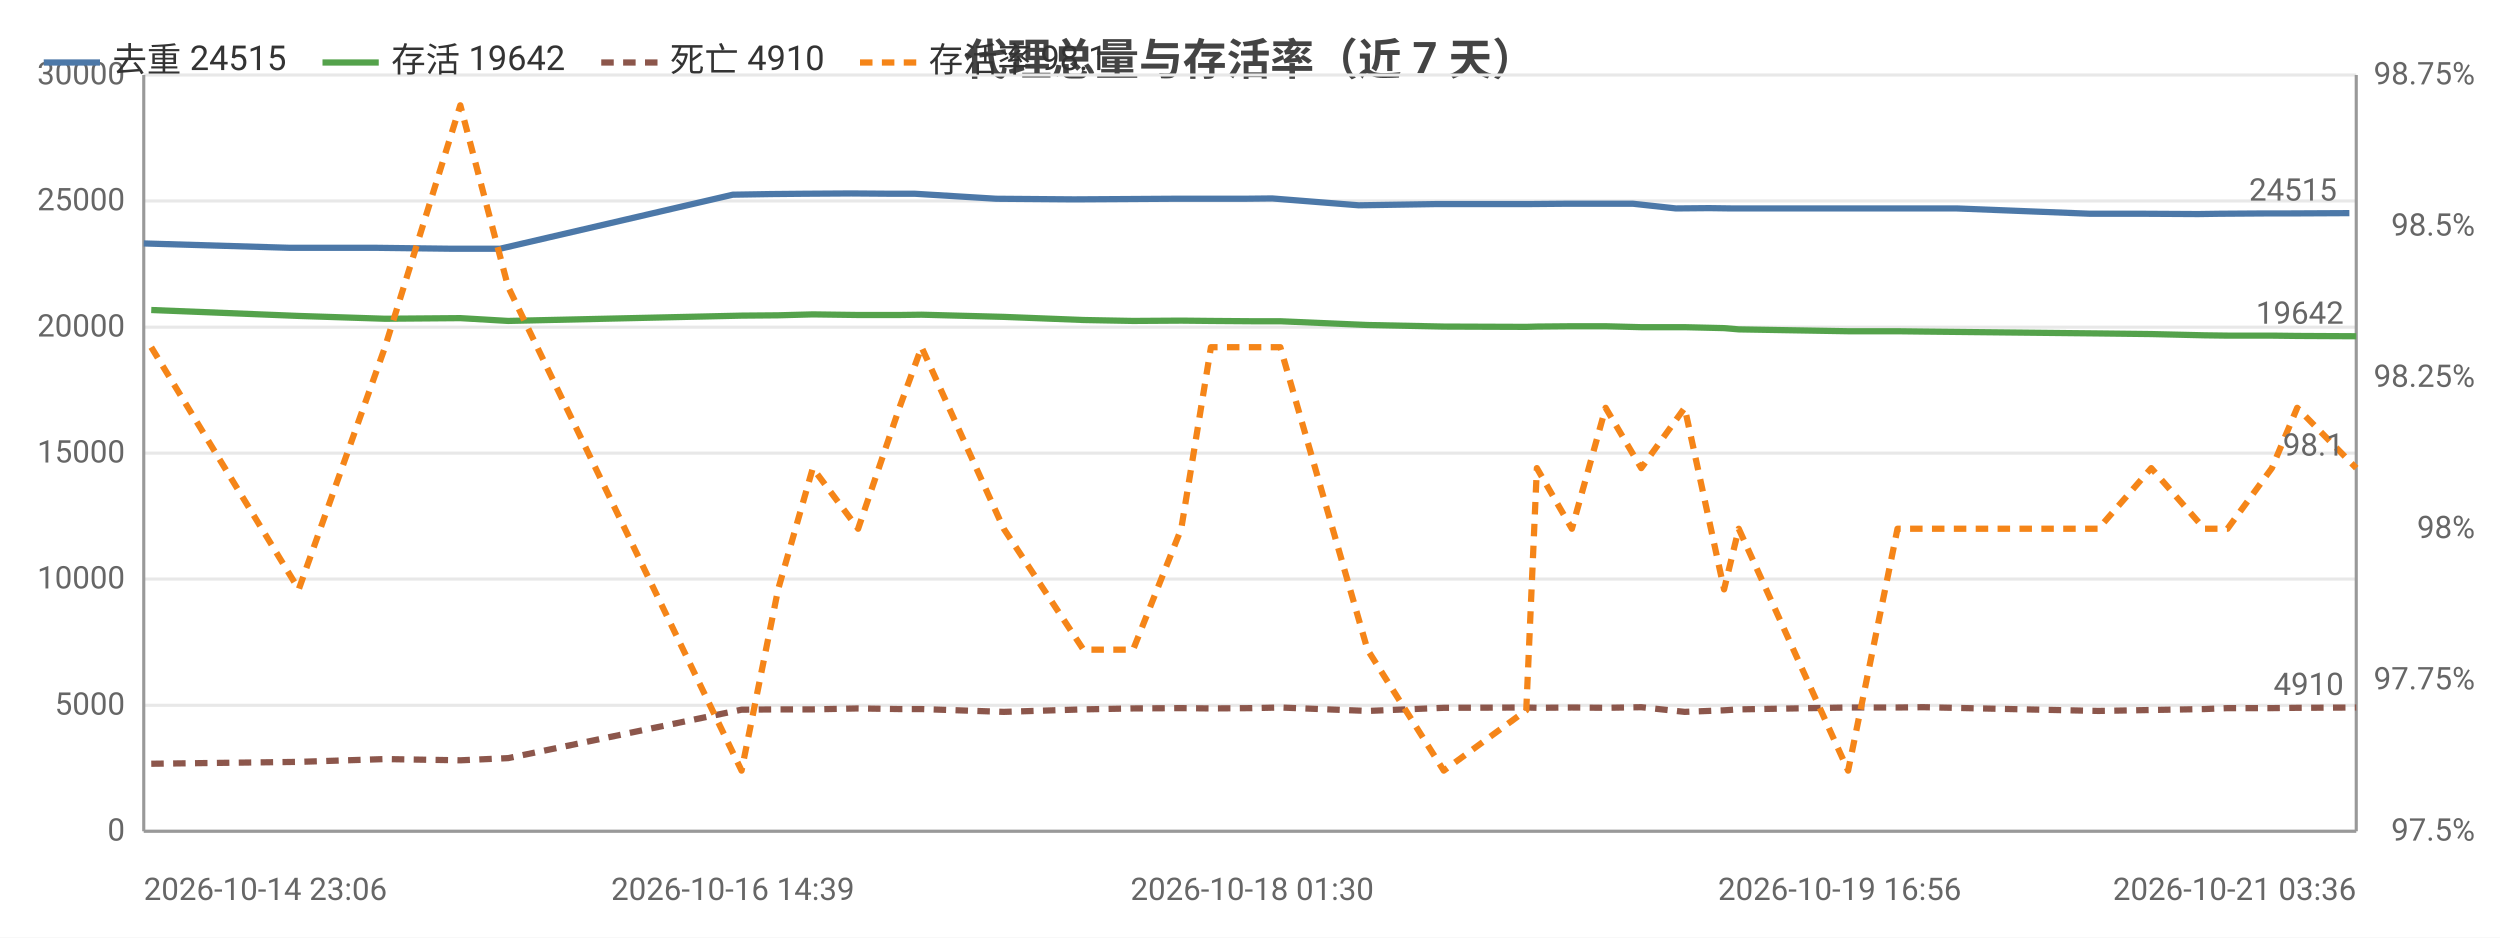
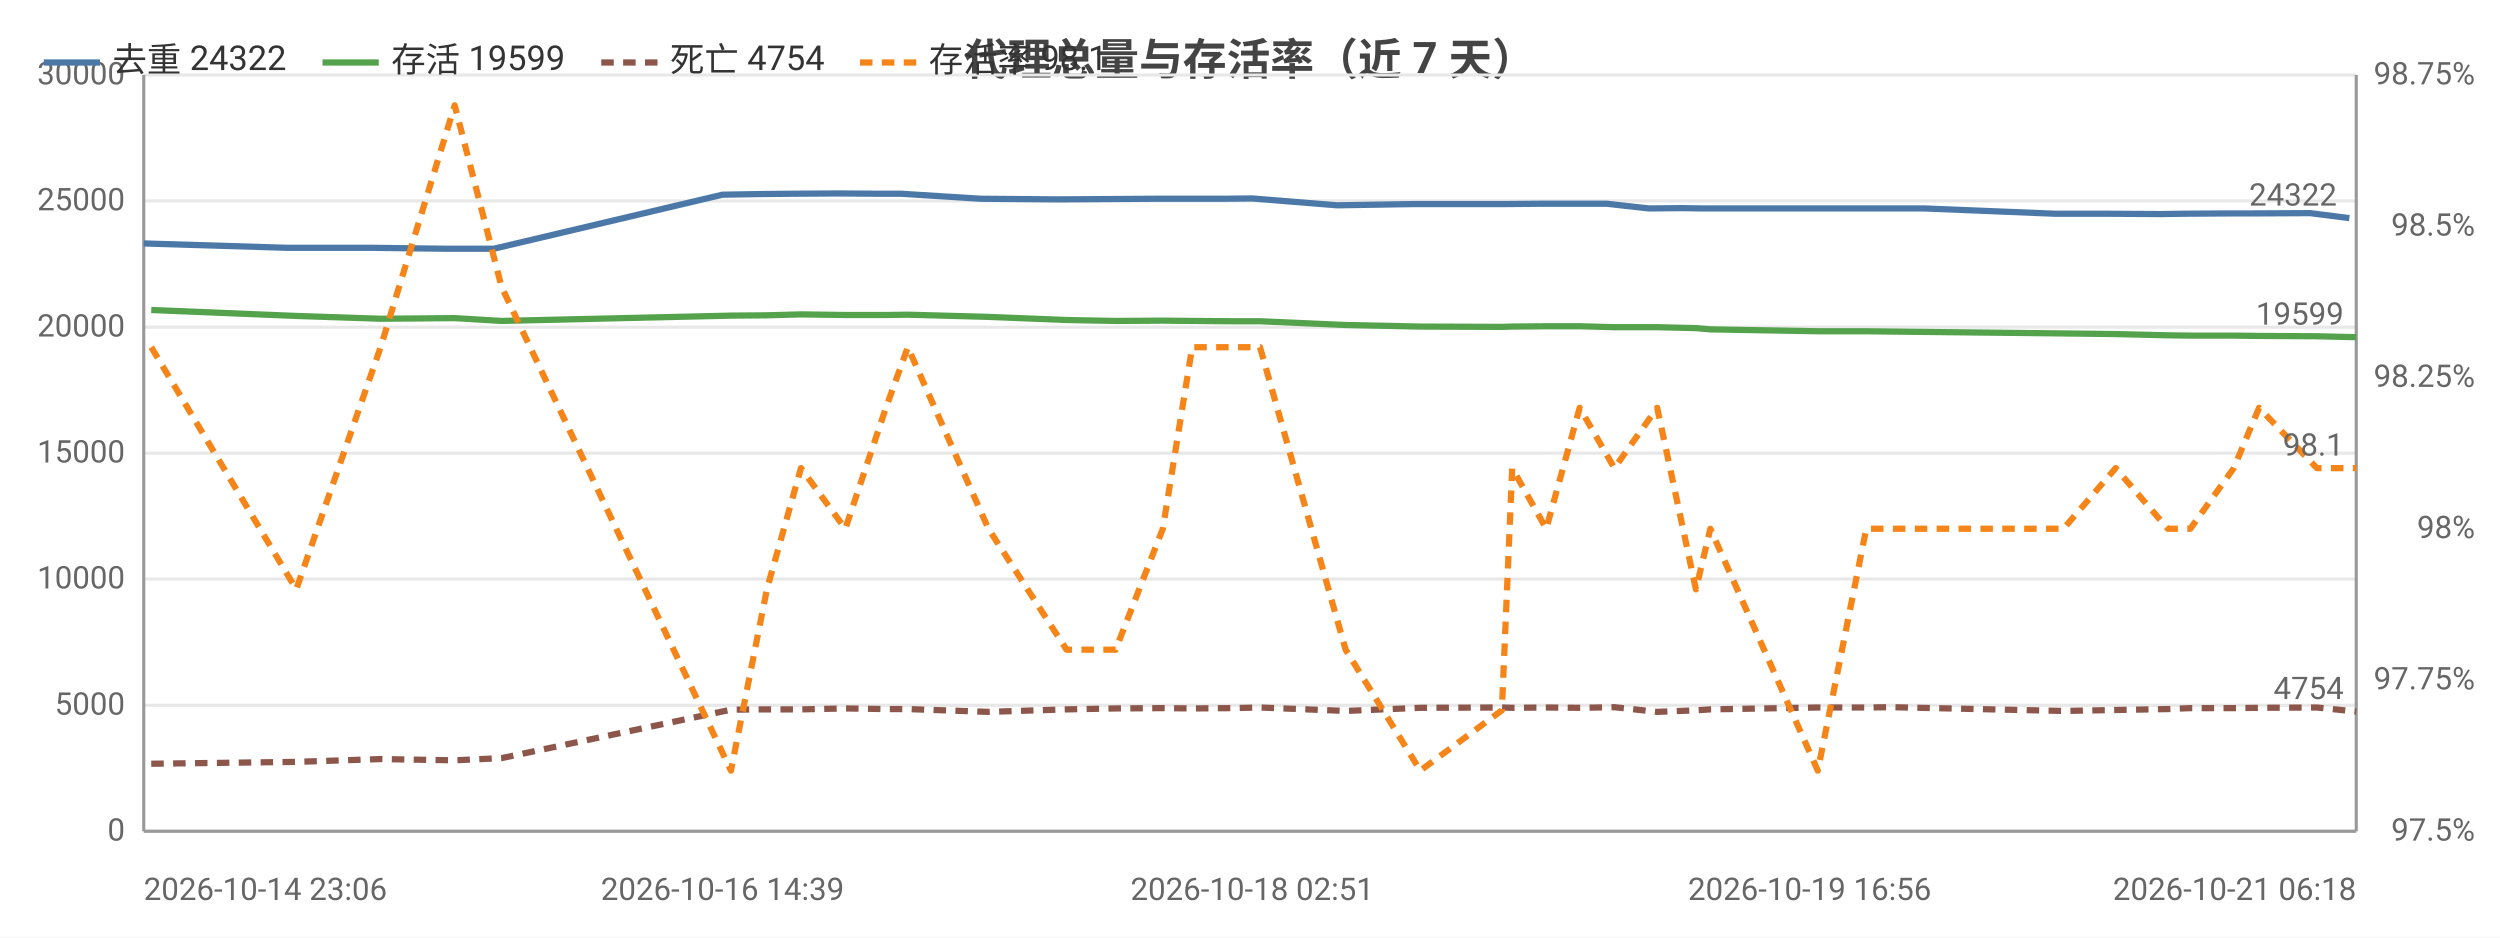
<svg xmlns="http://www.w3.org/2000/svg" width="800" height="300" viewBox="0 0 800 300">
  <rect width="800" height="300" fill="#ffffff" />
  <style>text{font-family:system-ui,-apple-system,'Segoe UI',Roboto,'PingFang SC','Microsoft YaHei','Noto Sans CJK SC',sans-serif}.g{stroke:#e8e8e8;stroke-width:1}.a{stroke:#999;stroke-width:1}.t{font-size:10px;fill:#666}.m{font-size:10px;text-anchor:middle;fill:#666}.e{font-size:10px;text-anchor:end;fill:#666}.l{font-size:11px;fill:#333}.tt{font-size:14px;font-weight:600;text-anchor:middle;fill:#444}.em{font-size:13px;text-anchor:middle;fill:#999}</style>
  <text class="tt" x="400.0" y="24">代理总量与存活率（近 7 天）</text>
  <line class="g" x1="46" y1="266" x2="754" y2="266" />
  <text class="e" x="40" y="269">0</text>
  <line class="g" x1="46" y1="225.7" x2="754" y2="225.7" />
  <text class="e" x="40" y="228.7">5000</text>
  <line class="g" x1="46" y1="185.3" x2="754" y2="185.3" />
  <text class="e" x="40" y="188.3">10000</text>
  <line class="g" x1="46" y1="145" x2="754" y2="145" />
  <text class="e" x="40" y="148">15000</text>
  <line class="g" x1="46" y1="104.7" x2="754" y2="104.7" />
  <text class="e" x="40" y="107.7">20000</text>
  <line class="g" x1="46" y1="64.3" x2="754" y2="64.3" />
  <text class="e" x="40" y="67.3">25000</text>
  <line class="g" x1="46" y1="24" x2="754" y2="24" />
  <text class="e" x="40" y="27">30000</text>
  <text class="e" x="792" y="269">97.5%</text>
  <text class="e" x="792" y="220.6">97.75%</text>
  <text class="e" x="792" y="172.2">98%</text>
  <text class="e" x="792" y="123.8">98.25%</text>
  <text class="e" x="792" y="75.4">98.5%</text>
  <text class="e" x="792" y="27">98.75%</text>
  <line class="a" x1="754" y1="24" x2="754" y2="266" />
  <line class="a" x1="46" y1="24" x2="46" y2="266" />
  <line class="a" x1="46" y1="266" x2="754" y2="266" />
-   <polyline fill="none" stroke="#4c78a8" stroke-width="2" stroke-linejoin="round" points="46,77.9 92.8,79.3 120.5,79.3 144.8,79.6 160.0,79.6 234.5,62.3 246.7,62.1 257.1,62.0 272.4,61.9 285.4,62.0 292.8,62.0 318.8,63.6 343.7,63.8 360.0,63.7 375.2,63.6 385.2,63.6 397.9,63.6 407.1,63.5 434.8,65.7 459.7,65.3 485.6,65.3 489.6,65.3 500.6,65.2 511.4,65.2 522.6,65.2 536.3,66.7 546.9,66.6 554.1,66.7 588.7,66.7 604.3,66.7 613.3,66.7 626.2,66.7 668.8,68.4 686.3,68.4 703.4,68.5 710.2,68.4 724.6,68.3 732.4,68.3 751.8,68.2" />
+   <polyline fill="none" stroke="#4c78a8" stroke-width="2" stroke-linejoin="round" points="46,77.9 92.0,79.3 119.2,79.3 143.0,79.6 158.0,79.6 231.2,62.3 243.1,62.1 253.4,62.0 268.4,61.9 281.1,62.0 288.4,62.0 313.9,63.6 338.4,63.8 354.4,63.7 369.4,63.6 379.1,63.6 391.7,63.6 400.7,63.5 427.9,65.7 452.4,65.3 477.8,65.3 481.7,65.3 492.5,65.2 503.2,65.2 514.2,65.2 527.6,66.7 538.0,66.6 545.1,66.7 579.1,66.7 594.4,66.7 603.2,66.7 615.8,66.7 657.7,68.4 674.8,68.4 691.7,68.5 698.3,68.4 712.5,68.3 720.2,68.3 739.2,68.2 751.8,69.8" />
  <circle cx="46" cy="77.9" r="4" fill="transparent" />
-   <circle cx="120.5" cy="79.3" r="4" fill="transparent" />
-   <circle cx="160.0" cy="79.6" r="4" fill="transparent" />
-   <circle cx="246.7" cy="62.1" r="4" fill="transparent" />
-   <circle cx="272.4" cy="61.9" r="4" fill="transparent" />
-   <circle cx="292.8" cy="62.0" r="4" fill="transparent" />
-   <circle cx="343.7" cy="63.8" r="4" fill="transparent" />
-   <circle cx="375.2" cy="63.6" r="4" fill="transparent" />
-   <circle cx="397.9" cy="63.6" r="4" fill="transparent" />
-   <circle cx="434.8" cy="65.7" r="4" fill="transparent" />
-   <circle cx="485.6" cy="65.3" r="4" fill="transparent" />
-   <circle cx="500.6" cy="65.2" r="4" fill="transparent" />
-   <circle cx="522.6" cy="65.2" r="4" fill="transparent" />
-   <circle cx="546.9" cy="66.6" r="4" fill="transparent" />
-   <circle cx="588.7" cy="66.7" r="4" fill="transparent" />
-   <circle cx="613.3" cy="66.7" r="4" fill="transparent" />
-   <circle cx="668.8" cy="68.4" r="4" fill="transparent" />
-   <circle cx="703.4" cy="68.5" r="4" fill="transparent" />
-   <circle cx="724.6" cy="68.3" r="4" fill="transparent" />
-   <circle cx="751.8" cy="68.2" r="4" fill="transparent" />
-   <text class="t" x="747.8" y="64.2" text-anchor="end" fill="#4c78a8">24515</text>
-   <polyline fill="none" stroke="#54a24b" stroke-width="2" stroke-linejoin="round" points="48.4,99.2 95.6,101.1 123.2,102.0 147.3,101.8 162.6,102.7 237.3,101.0 249.0,100.9 260.1,100.6 274.6,100.8 287.8,100.8 294.9,100.7 321.2,101.4 346.7,102.4 362.6,102.7 378.0,102.6 387.5,102.7 400.7,102.8 409.7,102.8 437.6,104.0 462.0,104.5 488.4,104.6 491.8,104.5 503.0,104.4 513.8,104.4 525.2,104.7 539.1,104.7 551.7,105.0 556.4,105.4 591.4,106.0 607.2,106.0 615.4,106.1 671.5,106.7 688.4,106.9 705.4,107.3 712.8,107.4 727.0,107.4 735.1,107.5 754,107.6" />
+   <circle cx="119.2" cy="79.3" r="4" fill="transparent" />
+   <circle cx="158.0" cy="79.6" r="4" fill="transparent" />
+   <circle cx="243.1" cy="62.1" r="4" fill="transparent" />
+   <circle cx="268.4" cy="61.9" r="4" fill="transparent" />
+   <circle cx="288.4" cy="62.0" r="4" fill="transparent" />
+   <circle cx="338.4" cy="63.8" r="4" fill="transparent" />
+   <circle cx="369.4" cy="63.6" r="4" fill="transparent" />
+   <circle cx="391.7" cy="63.6" r="4" fill="transparent" />
+   <circle cx="427.9" cy="65.7" r="4" fill="transparent" />
+   <circle cx="481.7" cy="65.3" r="4" fill="transparent" />
+   <circle cx="503.2" cy="65.2" r="4" fill="transparent" />
+   <circle cx="527.6" cy="66.7" r="4" fill="transparent" />
+   <circle cx="545.1" cy="66.7" r="4" fill="transparent" />
+   <circle cx="594.4" cy="66.7" r="4" fill="transparent" />
+   <circle cx="615.8" cy="66.7" r="4" fill="transparent" />
+   <circle cx="674.8" cy="68.4" r="4" fill="transparent" />
+   <circle cx="698.3" cy="68.4" r="4" fill="transparent" />
+   <circle cx="720.2" cy="68.3" r="4" fill="transparent" />
+   <circle cx="751.8" cy="69.8" r="4" fill="transparent" />
+   <text class="t" x="747.8" y="65.8" text-anchor="end" fill="#4c78a8">24322</text>
+   <polyline fill="none" stroke="#54a24b" stroke-width="2" stroke-linejoin="round" points="48.4,99.2 94.8,101.1 121.8,102.0 145.5,101.8 160.5,102.7 233.9,101.0 245.4,100.9 256.3,100.6 270.5,100.8 283.5,100.8 290.5,100.7 316.3,101.4 341.3,102.4 357.0,102.7 372.1,102.6 381.5,102.7 394.4,102.8 403.2,102.8 430.6,104.0 454.5,104.5 480.6,104.6 483.9,104.5 494.8,104.4 505.5,104.4 516.6,104.7 530.3,104.7 542.7,105.0 547.3,105.4 581.7,106.0 597.2,106.0 605.2,106.1 660.3,106.7 677.0,106.9 693.7,107.3 700.9,107.4 714.8,107.4 722.9,107.5 741.4,107.6 754,107.9" />
  <circle cx="48.4" cy="99.2" r="4" fill="transparent" />
-   <circle cx="123.2" cy="102.0" r="4" fill="transparent" />
-   <circle cx="162.6" cy="102.7" r="4" fill="transparent" />
-   <circle cx="249.0" cy="100.9" r="4" fill="transparent" />
-   <circle cx="274.6" cy="100.8" r="4" fill="transparent" />
-   <circle cx="294.9" cy="100.7" r="4" fill="transparent" />
-   <circle cx="346.7" cy="102.4" r="4" fill="transparent" />
-   <circle cx="378.0" cy="102.6" r="4" fill="transparent" />
-   <circle cx="400.7" cy="102.8" r="4" fill="transparent" />
-   <circle cx="437.6" cy="104.0" r="4" fill="transparent" />
-   <circle cx="462.0" cy="104.5" r="4" fill="transparent" />
-   <circle cx="491.8" cy="104.5" r="4" fill="transparent" />
-   <circle cx="513.8" cy="104.4" r="4" fill="transparent" />
-   <circle cx="539.1" cy="104.7" r="4" fill="transparent" />
-   <circle cx="556.4" cy="105.4" r="4" fill="transparent" />
-   <circle cx="607.2" cy="106.0" r="4" fill="transparent" />
-   <circle cx="671.5" cy="106.7" r="4" fill="transparent" />
-   <circle cx="705.4" cy="107.3" r="4" fill="transparent" />
-   <circle cx="727.0" cy="107.4" r="4" fill="transparent" />
-   <circle cx="754" cy="107.6" r="4" fill="transparent" />
-   <text class="t" x="750" y="103.6" text-anchor="end" fill="#54a24b">19642</text>
-   <polyline fill="none" stroke="#8c564b" stroke-width="2" stroke-dasharray="4,3" stroke-linejoin="round" points="48.4,244.4 95.6,243.8 123.2,242.9 147.3,243.3 162.6,242.6 237.3,227.1 249.0,227.0 260.1,227.0 274.6,226.7 287.8,226.9 294.9,226.9 321.2,227.8 346.7,227.0 362.6,226.7 378.0,226.6 387.5,226.7 400.7,226.6 409.7,226.4 437.6,227.5 462.0,226.5 488.4,226.4 491.8,226.5 503.0,226.4 513.8,226.5 525.2,226.3 539.1,227.8 551.7,227.3 556.4,227.0 591.4,226.4 607.2,226.4 615.4,226.3 671.5,227.5 688.4,227.2 705.4,226.9 712.8,226.6 727.0,226.6 735.1,226.5 754,226.4" />
+   <circle cx="121.8" cy="102.0" r="4" fill="transparent" />
+   <circle cx="160.5" cy="102.7" r="4" fill="transparent" />
+   <circle cx="245.4" cy="100.9" r="4" fill="transparent" />
+   <circle cx="270.5" cy="100.8" r="4" fill="transparent" />
+   <circle cx="290.5" cy="100.7" r="4" fill="transparent" />
+   <circle cx="341.3" cy="102.4" r="4" fill="transparent" />
+   <circle cx="372.1" cy="102.6" r="4" fill="transparent" />
+   <circle cx="394.4" cy="102.8" r="4" fill="transparent" />
+   <circle cx="430.6" cy="104.0" r="4" fill="transparent" />
+   <circle cx="480.6" cy="104.6" r="4" fill="transparent" />
+   <circle cx="494.8" cy="104.4" r="4" fill="transparent" />
+   <circle cx="516.6" cy="104.7" r="4" fill="transparent" />
+   <circle cx="542.7" cy="105.0" r="4" fill="transparent" />
+   <circle cx="581.7" cy="106.0" r="4" fill="transparent" />
+   <circle cx="605.2" cy="106.1" r="4" fill="transparent" />
+   <circle cx="677.0" cy="106.9" r="4" fill="transparent" />
+   <circle cx="700.9" cy="107.4" r="4" fill="transparent" />
+   <circle cx="722.9" cy="107.5" r="4" fill="transparent" />
+   <circle cx="754" cy="107.9" r="4" fill="transparent" />
+   <text class="t" x="750" y="103.9" text-anchor="end" fill="#54a24b">19599</text>
+   <polyline fill="none" stroke="#8c564b" stroke-width="2" stroke-dasharray="4,3" stroke-linejoin="round" points="48.4,244.4 94.8,243.8 121.8,242.9 145.5,243.3 160.5,242.6 233.9,227.1 245.4,227.0 256.3,227.0 270.5,226.7 283.5,226.9 290.5,226.9 316.3,227.8 341.3,227.0 357.0,226.7 372.1,226.6 381.5,226.7 394.4,226.6 403.2,226.4 430.6,227.5 454.5,226.5 480.6,226.4 483.9,226.5 494.8,226.4 505.5,226.5 516.6,226.3 530.3,227.8 542.7,227.3 547.3,227.0 581.7,226.4 597.2,226.4 605.2,226.3 660.3,227.5 677.0,227.2 693.7,226.9 700.9,226.6 714.8,226.6 722.9,226.5 741.4,226.4 754,227.7" />
  <circle cx="48.4" cy="244.4" r="4" fill="transparent" />
-   <circle cx="123.2" cy="242.9" r="4" fill="transparent" />
-   <circle cx="162.6" cy="242.6" r="4" fill="transparent" />
-   <circle cx="249.0" cy="227.0" r="4" fill="transparent" />
-   <circle cx="274.6" cy="226.7" r="4" fill="transparent" />
-   <circle cx="294.9" cy="226.9" r="4" fill="transparent" />
-   <circle cx="346.7" cy="227.0" r="4" fill="transparent" />
-   <circle cx="378.0" cy="226.6" r="4" fill="transparent" />
-   <circle cx="400.7" cy="226.6" r="4" fill="transparent" />
-   <circle cx="437.6" cy="227.5" r="4" fill="transparent" />
-   <circle cx="462.0" cy="226.5" r="4" fill="transparent" />
-   <circle cx="491.8" cy="226.5" r="4" fill="transparent" />
-   <circle cx="513.8" cy="226.5" r="4" fill="transparent" />
-   <circle cx="539.1" cy="227.8" r="4" fill="transparent" />
-   <circle cx="556.4" cy="227.0" r="4" fill="transparent" />
-   <circle cx="607.2" cy="226.4" r="4" fill="transparent" />
-   <circle cx="671.5" cy="227.5" r="4" fill="transparent" />
-   <circle cx="705.4" cy="226.9" r="4" fill="transparent" />
-   <circle cx="727.0" cy="226.6" r="4" fill="transparent" />
-   <circle cx="754" cy="226.4" r="4" fill="transparent" />
-   <text class="t" x="750" y="222.4" text-anchor="end" fill="#8c564b">4910</text>
-   <polyline fill="none" stroke="#f58518" stroke-width="2" stroke-dasharray="4,3" stroke-linejoin="round" points="48.4,111.1 95.6,188.6 123.2,111.1 147.3,33.7 162.6,91.8 237.3,246.6 249.0,188.6 260.1,149.8 274.6,169.2 287.8,130.5 294.9,111.1 321.2,169.2 346.7,207.9 362.6,207.9 378.0,169.2 387.5,111.1 400.7,111.1 409.7,111.1 437.6,207.9 462.0,246.6 488.4,227.3 491.8,149.8 503.0,169.2 513.8,130.5 525.2,149.8 539.1,130.5 551.7,188.6 556.4,169.2 591.4,246.6 607.2,169.2 615.4,169.2 671.5,169.2 688.4,149.8 705.4,169.2 712.8,169.2 727.0,149.8 735.1,130.5 754,149.8" />
+   <circle cx="121.8" cy="242.9" r="4" fill="transparent" />
+   <circle cx="160.5" cy="242.6" r="4" fill="transparent" />
+   <circle cx="245.4" cy="227.0" r="4" fill="transparent" />
+   <circle cx="270.5" cy="226.7" r="4" fill="transparent" />
+   <circle cx="290.5" cy="226.9" r="4" fill="transparent" />
+   <circle cx="341.3" cy="227.0" r="4" fill="transparent" />
+   <circle cx="372.1" cy="226.6" r="4" fill="transparent" />
+   <circle cx="394.4" cy="226.6" r="4" fill="transparent" />
+   <circle cx="430.6" cy="227.5" r="4" fill="transparent" />
+   <circle cx="480.6" cy="226.4" r="4" fill="transparent" />
+   <circle cx="494.8" cy="226.4" r="4" fill="transparent" />
+   <circle cx="516.6" cy="226.3" r="4" fill="transparent" />
+   <circle cx="542.7" cy="227.3" r="4" fill="transparent" />
+   <circle cx="581.7" cy="226.4" r="4" fill="transparent" />
+   <circle cx="605.2" cy="226.3" r="4" fill="transparent" />
+   <circle cx="677.0" cy="227.2" r="4" fill="transparent" />
+   <circle cx="700.9" cy="226.6" r="4" fill="transparent" />
+   <circle cx="722.9" cy="226.5" r="4" fill="transparent" />
+   <circle cx="754" cy="227.7" r="4" fill="transparent" />
+   <text class="t" x="750" y="223.7" text-anchor="end" fill="#8c564b">4754</text>
+   <polyline fill="none" stroke="#f58518" stroke-width="2" stroke-dasharray="4,3" stroke-linejoin="round" points="48.4,111.1 94.8,188.6 121.8,111.1 145.5,33.7 160.5,91.8 233.9,246.6 245.4,188.6 256.3,149.8 270.5,169.2 283.5,130.5 290.5,111.1 316.3,169.2 341.3,207.9 357.0,207.9 372.1,169.2 381.5,111.1 394.4,111.1 403.2,111.1 430.6,207.9 454.5,246.6 480.6,227.3 483.9,149.8 494.8,169.2 505.5,130.5 516.6,149.8 530.3,130.5 542.7,188.6 547.3,169.2 581.7,246.6 597.2,169.2 605.2,169.2 660.3,169.2 677.0,149.8 693.7,169.2 700.9,169.2 714.8,149.8 722.9,130.5 741.4,149.8 754,149.8" />
  <circle cx="48.4" cy="111.1" r="4" fill="transparent" />
-   <circle cx="123.2" cy="111.1" r="4" fill="transparent" />
-   <circle cx="162.6" cy="91.8" r="4" fill="transparent" />
-   <circle cx="249.0" cy="188.6" r="4" fill="transparent" />
-   <circle cx="274.6" cy="169.2" r="4" fill="transparent" />
-   <circle cx="294.9" cy="111.1" r="4" fill="transparent" />
-   <circle cx="346.7" cy="207.9" r="4" fill="transparent" />
-   <circle cx="378.0" cy="169.2" r="4" fill="transparent" />
-   <circle cx="400.7" cy="111.1" r="4" fill="transparent" />
-   <circle cx="437.6" cy="207.9" r="4" fill="transparent" />
-   <circle cx="462.0" cy="246.6" r="4" fill="transparent" />
-   <circle cx="491.8" cy="149.8" r="4" fill="transparent" />
-   <circle cx="513.8" cy="130.5" r="4" fill="transparent" />
-   <circle cx="539.1" cy="130.5" r="4" fill="transparent" />
-   <circle cx="556.4" cy="169.2" r="4" fill="transparent" />
-   <circle cx="607.2" cy="169.2" r="4" fill="transparent" />
-   <circle cx="671.5" cy="169.2" r="4" fill="transparent" />
-   <circle cx="705.4" cy="169.2" r="4" fill="transparent" />
-   <circle cx="727.0" cy="149.8" r="4" fill="transparent" />
+   <circle cx="121.8" cy="111.1" r="4" fill="transparent" />
+   <circle cx="160.5" cy="91.8" r="4" fill="transparent" />
+   <circle cx="245.4" cy="188.6" r="4" fill="transparent" />
+   <circle cx="270.5" cy="169.2" r="4" fill="transparent" />
+   <circle cx="290.5" cy="111.1" r="4" fill="transparent" />
+   <circle cx="341.3" cy="207.9" r="4" fill="transparent" />
+   <circle cx="372.1" cy="169.2" r="4" fill="transparent" />
+   <circle cx="394.4" cy="111.1" r="4" fill="transparent" />
+   <circle cx="430.6" cy="207.9" r="4" fill="transparent" />
+   <circle cx="480.6" cy="227.3" r="4" fill="transparent" />
+   <circle cx="494.8" cy="169.2" r="4" fill="transparent" />
+   <circle cx="516.6" cy="149.8" r="4" fill="transparent" />
+   <circle cx="542.7" cy="188.6" r="4" fill="transparent" />
+   <circle cx="581.7" cy="246.6" r="4" fill="transparent" />
+   <circle cx="605.2" cy="169.2" r="4" fill="transparent" />
+   <circle cx="677.0" cy="149.8" r="4" fill="transparent" />
+   <circle cx="700.9" cy="169.2" r="4" fill="transparent" />
+   <circle cx="722.9" cy="130.5" r="4" fill="transparent" />
  <circle cx="754" cy="149.8" r="4" fill="transparent" />
  <text class="t" x="750" y="145.8" text-anchor="end" fill="#f58518">98.1</text>
  <text class="t" x="46" y="288">2026-10-14 23:06</text>
-   <text class="m" x="234.5" y="288">2026-10-16 14:39</text>
-   <text class="m" x="400.7" y="288">2026-10-18 01:30</text>
-   <text class="m" x="588.7" y="288">2026-10-19 16:56</text>
-   <text class="e" x="754" y="288">2026-10-21 03:36</text>
+   <text class="m" x="231.2" y="288">2026-10-16 14:39</text>
+   <text class="m" x="400.7" y="288">2026-10-18 02:51</text>
+   <text class="m" x="579.1" y="288">2026-10-19 16:56</text>
+   <text class="e" x="754" y="288">2026-10-21 06:18</text>
  <line x1="14" y1="20" x2="32" y2="20" stroke="#4c78a8" stroke-width="2" />
-   <text class="l" x="36" y="23">去重 24515</text>
+   <text class="l" x="36" y="23">去重 24322</text>
  <line x1="103.2" y1="20" x2="121.2" y2="20" stroke="#54a24b" stroke-width="2" />
-   <text class="l" x="125.2" y="23">存活 19642</text>
+   <text class="l" x="125.2" y="23">存活 19599</text>
  <line x1="192.4" y1="20" x2="210.4" y2="20" stroke="#8c564b" stroke-width="2" stroke-dasharray="4,3" />
-   <text class="l" x="214.4" y="23">死亡 4910</text>
+   <text class="l" x="214.4" y="23">死亡 4754</text>
  <line x1="275.2" y1="20" x2="293.2" y2="20" stroke="#f58518" stroke-width="2" stroke-dasharray="4,3" />
  <text class="l" x="297.2" y="23">存活率 98.1</text>
</svg>
